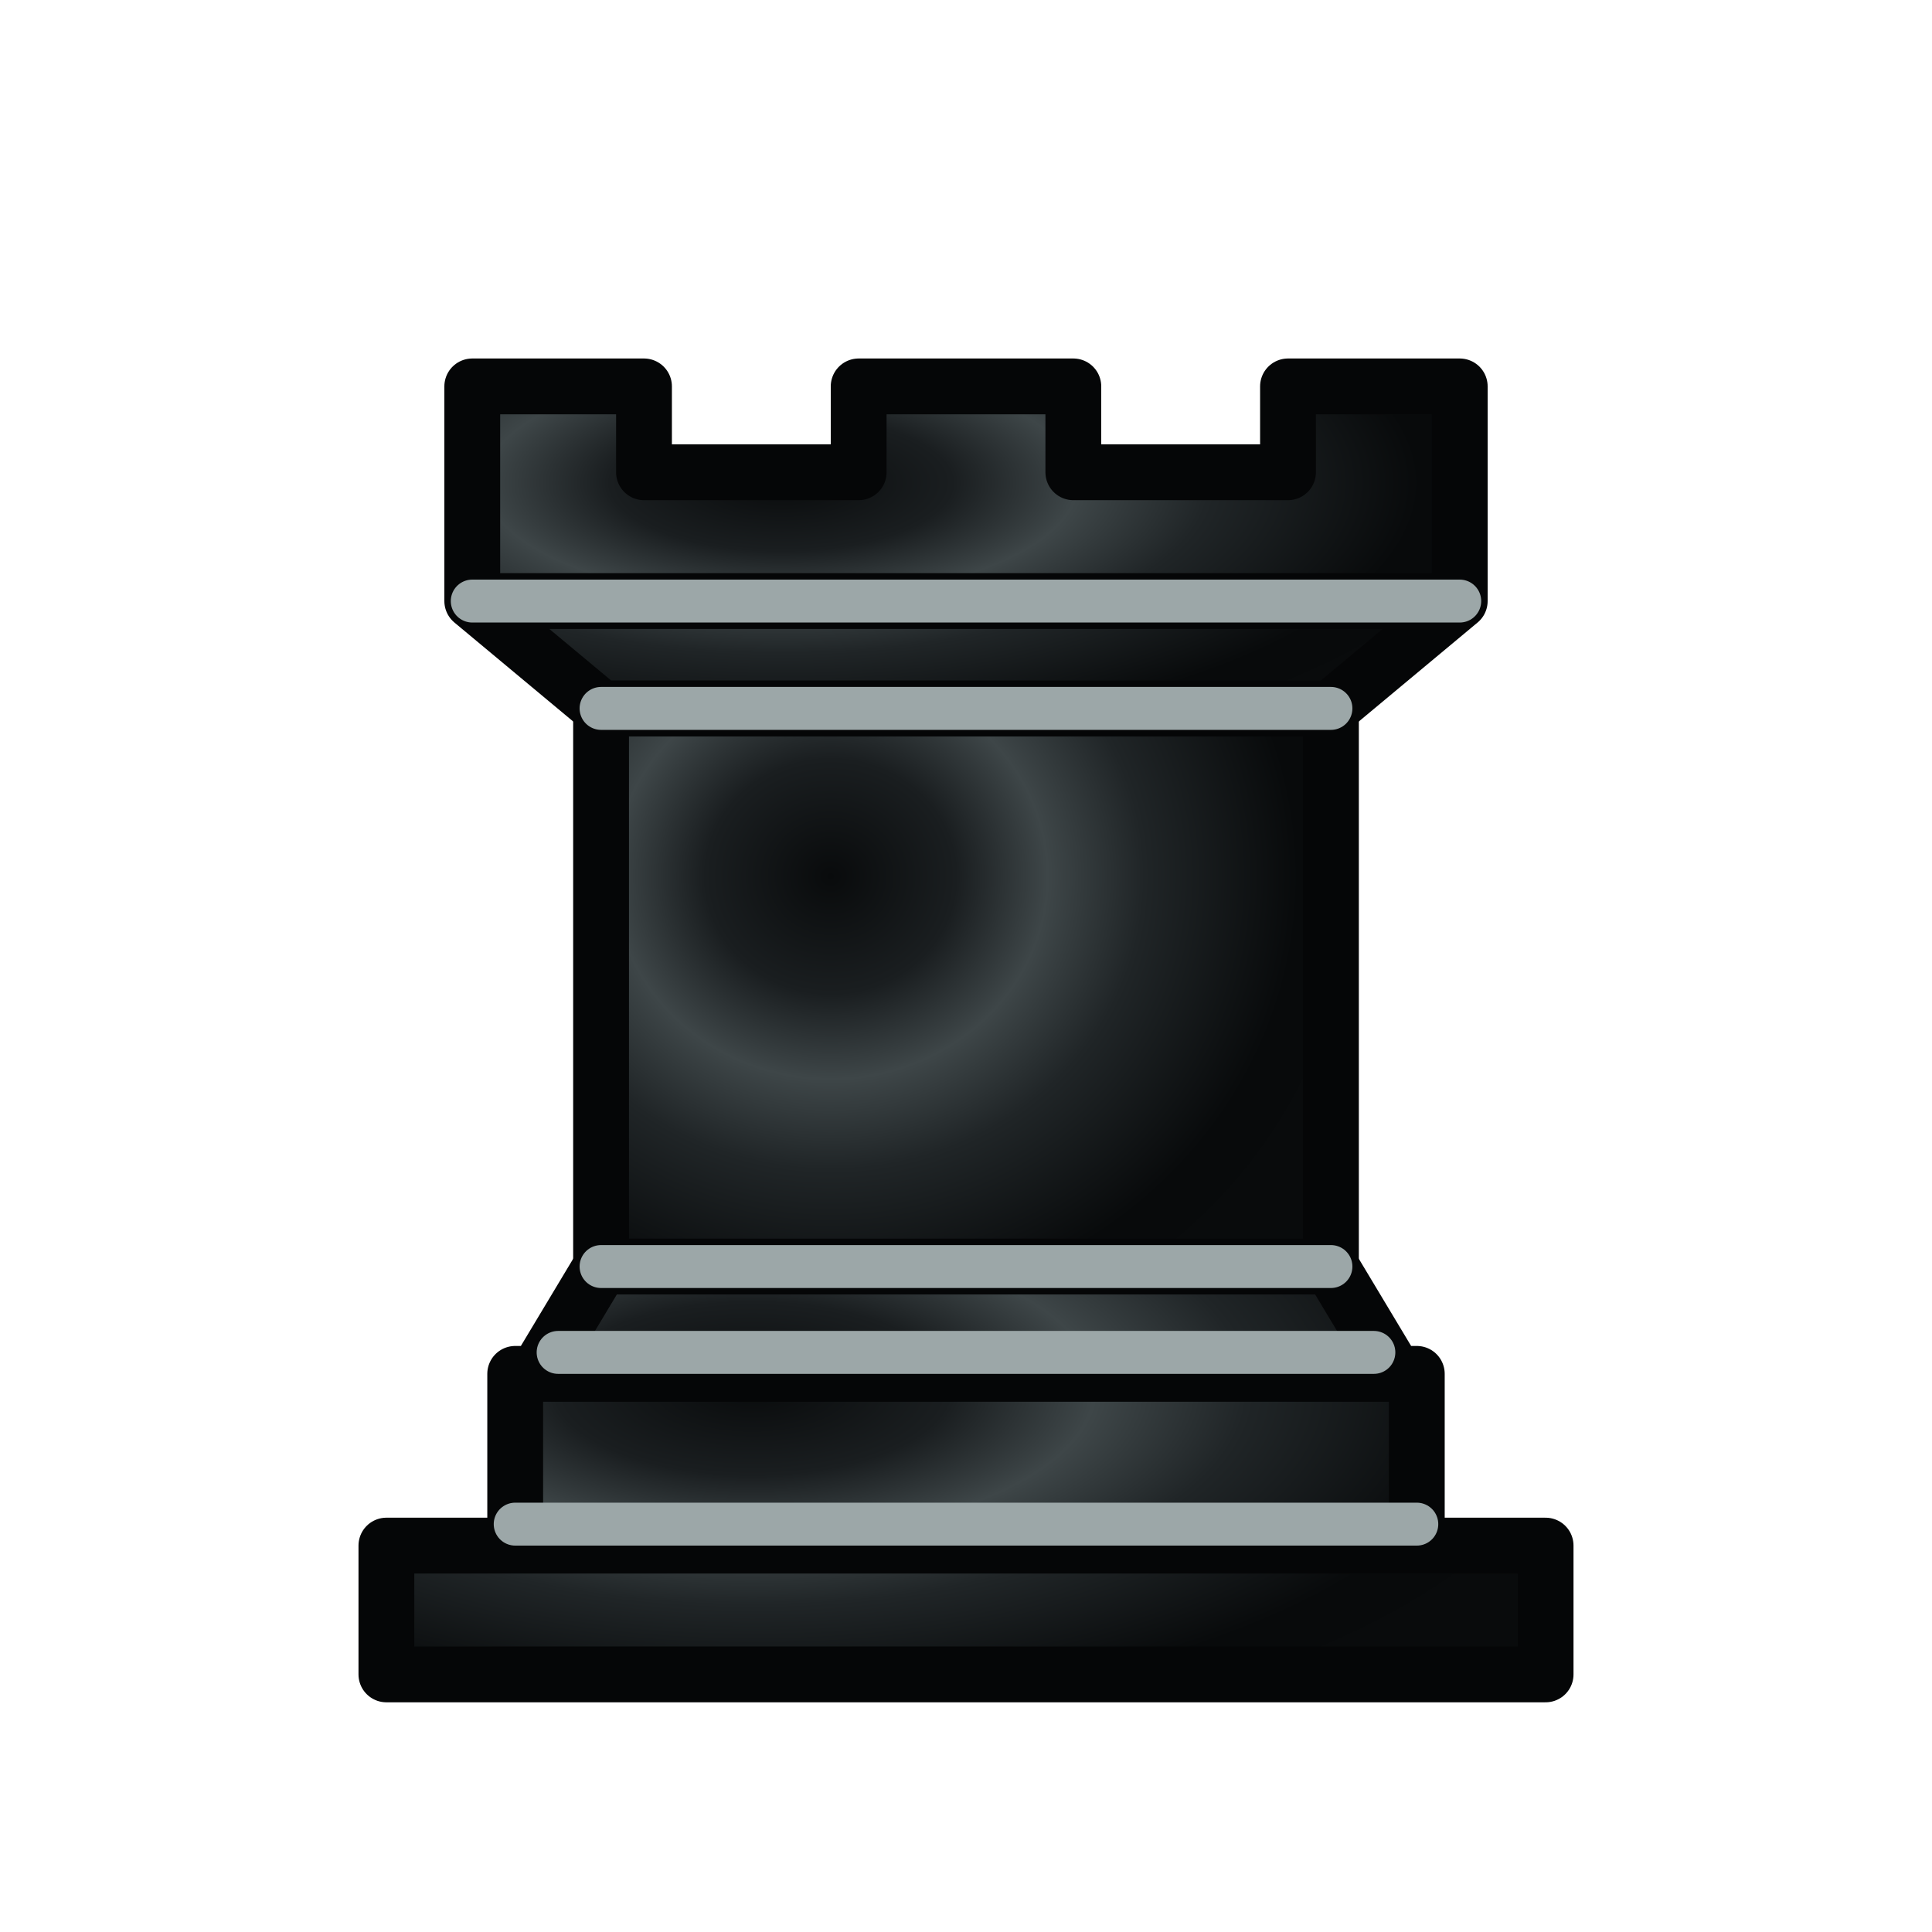
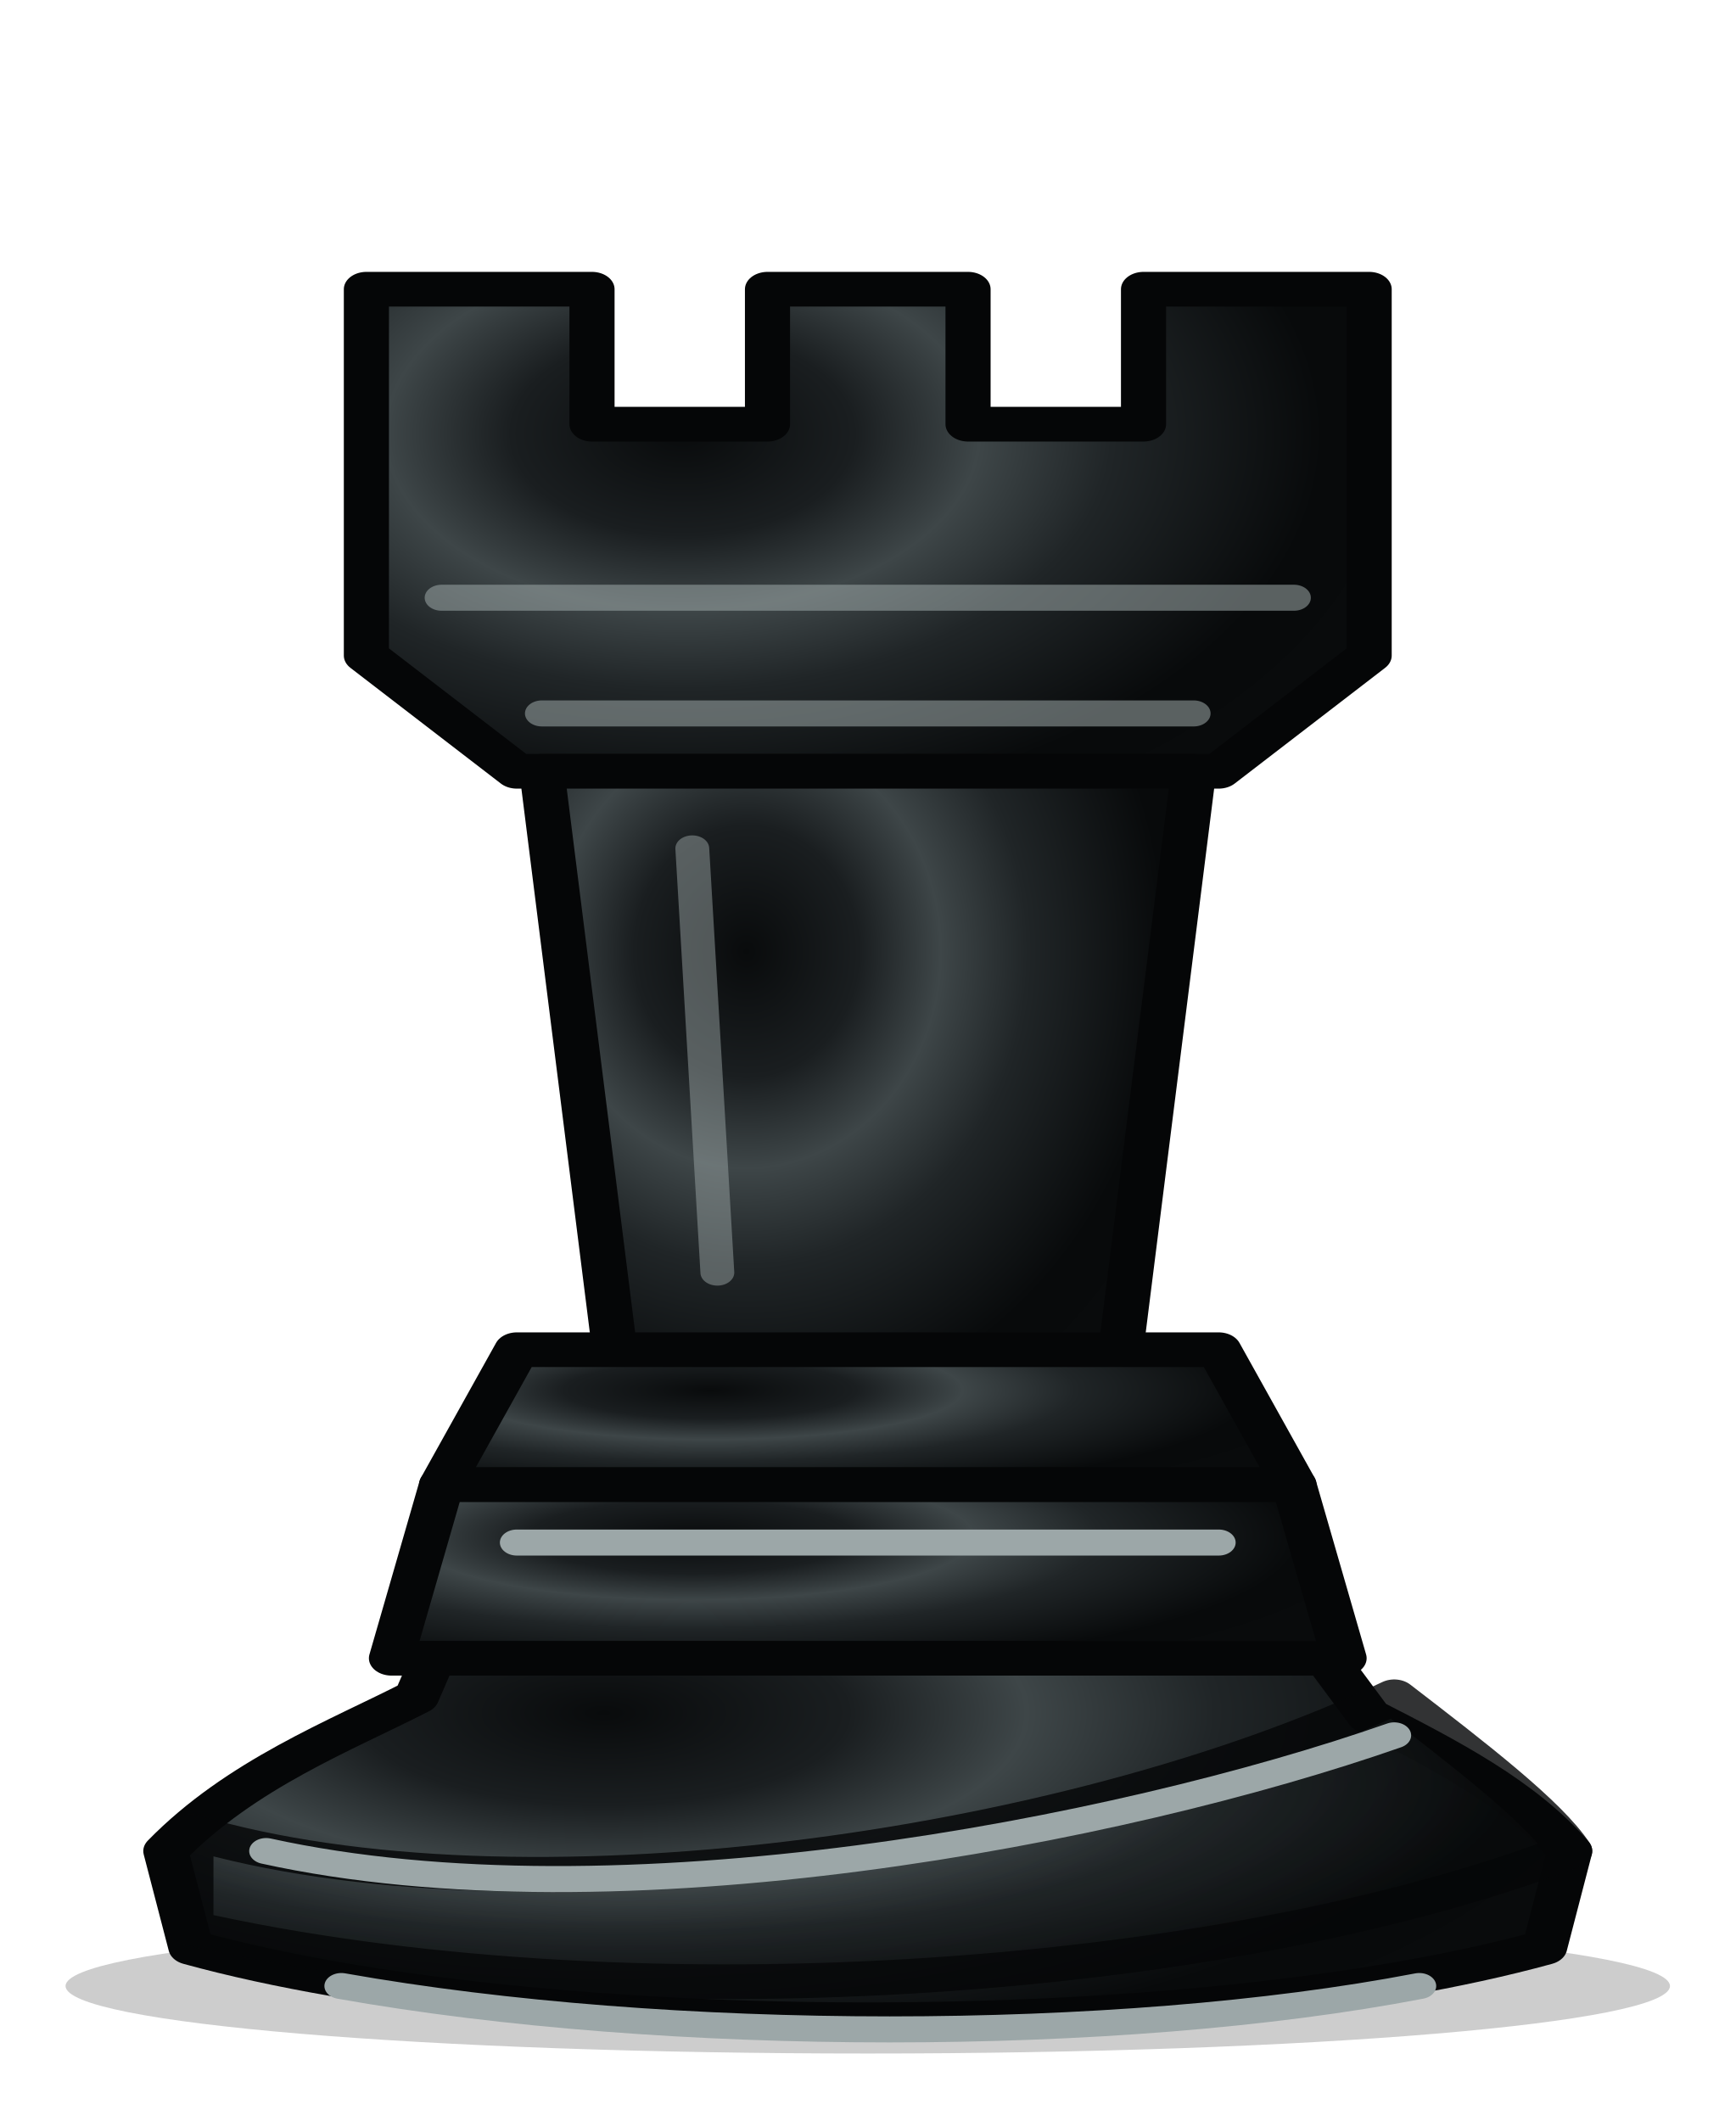
- <svg xmlns="http://www.w3.org/2000/svg" width="45" height="45" viewBox="0 0 45 45">
+ <svg xmlns="http://www.w3.org/2000/svg" width="90" height="110" viewBox="0 0 90 110" shape-rendering="geometricPrecision">
  <defs>
-     <radialGradient id="eb" cx="30%" cy="25%" r="80%" gradientTransform="translate(0.02 0) scale(0.98 1.2)">
+     <radialGradient id="body" cx="30%" cy="25%" r="80%" gradientTransform="translate(0.02 0) scale(0.98 1.2)">
      <stop offset="0" stop-color="#090b0c" />
      <stop offset=".22" stop-color="#1a1e20" />
      <stop offset=".38" stop-color="#3e4648" />
      <stop offset=".55" stop-color="#202527" />
      <stop offset=".82" stop-color="#080a0b" />
      <stop offset="1" stop-color="#090b0c" />
    </radialGradient>
  </defs>
-   <g fill="url(#eb)" fill-rule="evenodd" stroke="#050607" stroke-width="1.3" stroke-linecap="round" stroke-linejoin="round">
-     <path d="M9 39h27v-3H9v3zm3.5-7l1.5-2.5h17l1.5 2.5h-20zm-.5 4v-4h21v4H12z" stroke-linecap="butt" />
-     <path d="M14 29.5v-13h17v13H14z" stroke-linecap="butt" stroke-linejoin="miter" />
-     <path d="M14 16.5L11 14h23l-3 2.5H14zM11 14V9h4v2h5V9h5v2h5V9h4v5H11z" stroke-linecap="butt" />
-     <path d="M12 35.5h21m-20-4h19m-18-2h17m-17-13h17M11 14h23" fill="none" stroke="#9ca7a8" stroke-width="1" stroke-linejoin="miter" />
+   <g fill="url(#body)" stroke="#050607" stroke-width="1.8" stroke-linecap="round" stroke-linejoin="round" transform="translate(-13.5 0) scale(1.3 1)">
+     <ellipse cx="45" cy="103" rx="32" ry="3.5" fill="#050607" opacity=".2" stroke="none" />
+     <path d="M29 82H61L65 89C68 91 71 93 73 96L72 101C58 106 32 106 18 101L17 96C20 92 24 90 27 88Z" />
+     <path d="M18 95C31 100 53 96 66 88C69 91 72 94 73 96C59 103 35 105 18 100Z" opacity=".82" />
+     <path class="detail" d="M21 96C35 100 55 95 66 90M24 103C37 106 55 106 67 103" />
+     <path d="M25 15H34V22H41V15H49V22H56V15H65V34L59 40H31L25 34Z" />
+     <path class="detail" d="M28 31H62M32 37H58" opacity=".55" />
+     <path d="M32 40H58L55 71H35Z" />
+     <path class="detail" d="M38 44L39 66" opacity=".48" />
+     <path d="M31 70H59L62 77H28Z" />
+     <path d="M28 77H62L64 86H26Z" />
+     <path class="detail" d="M31 80H59" />
  </g>
+   <style>.detail{fill:none;stroke:#9ca7a8;stroke-width:1.35;stroke-linecap:round;stroke-linejoin:round}.eye{fill:#9ca7a8}</style>
</svg>
